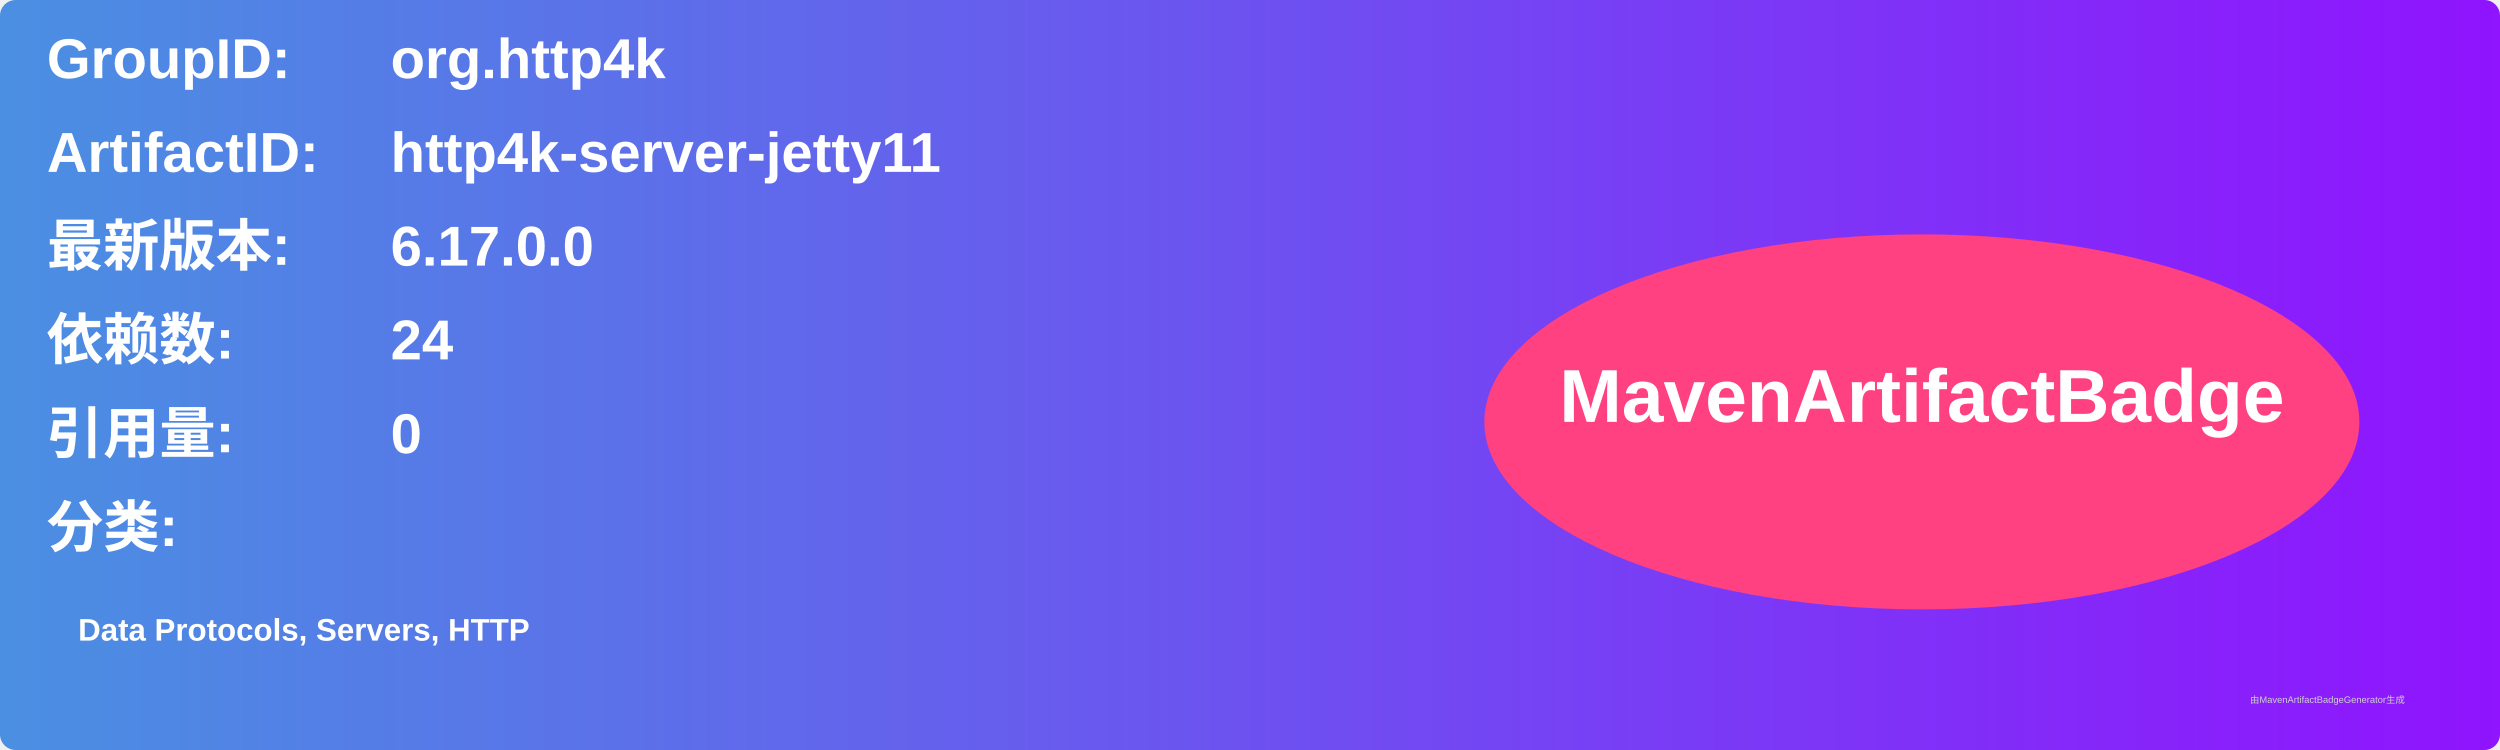
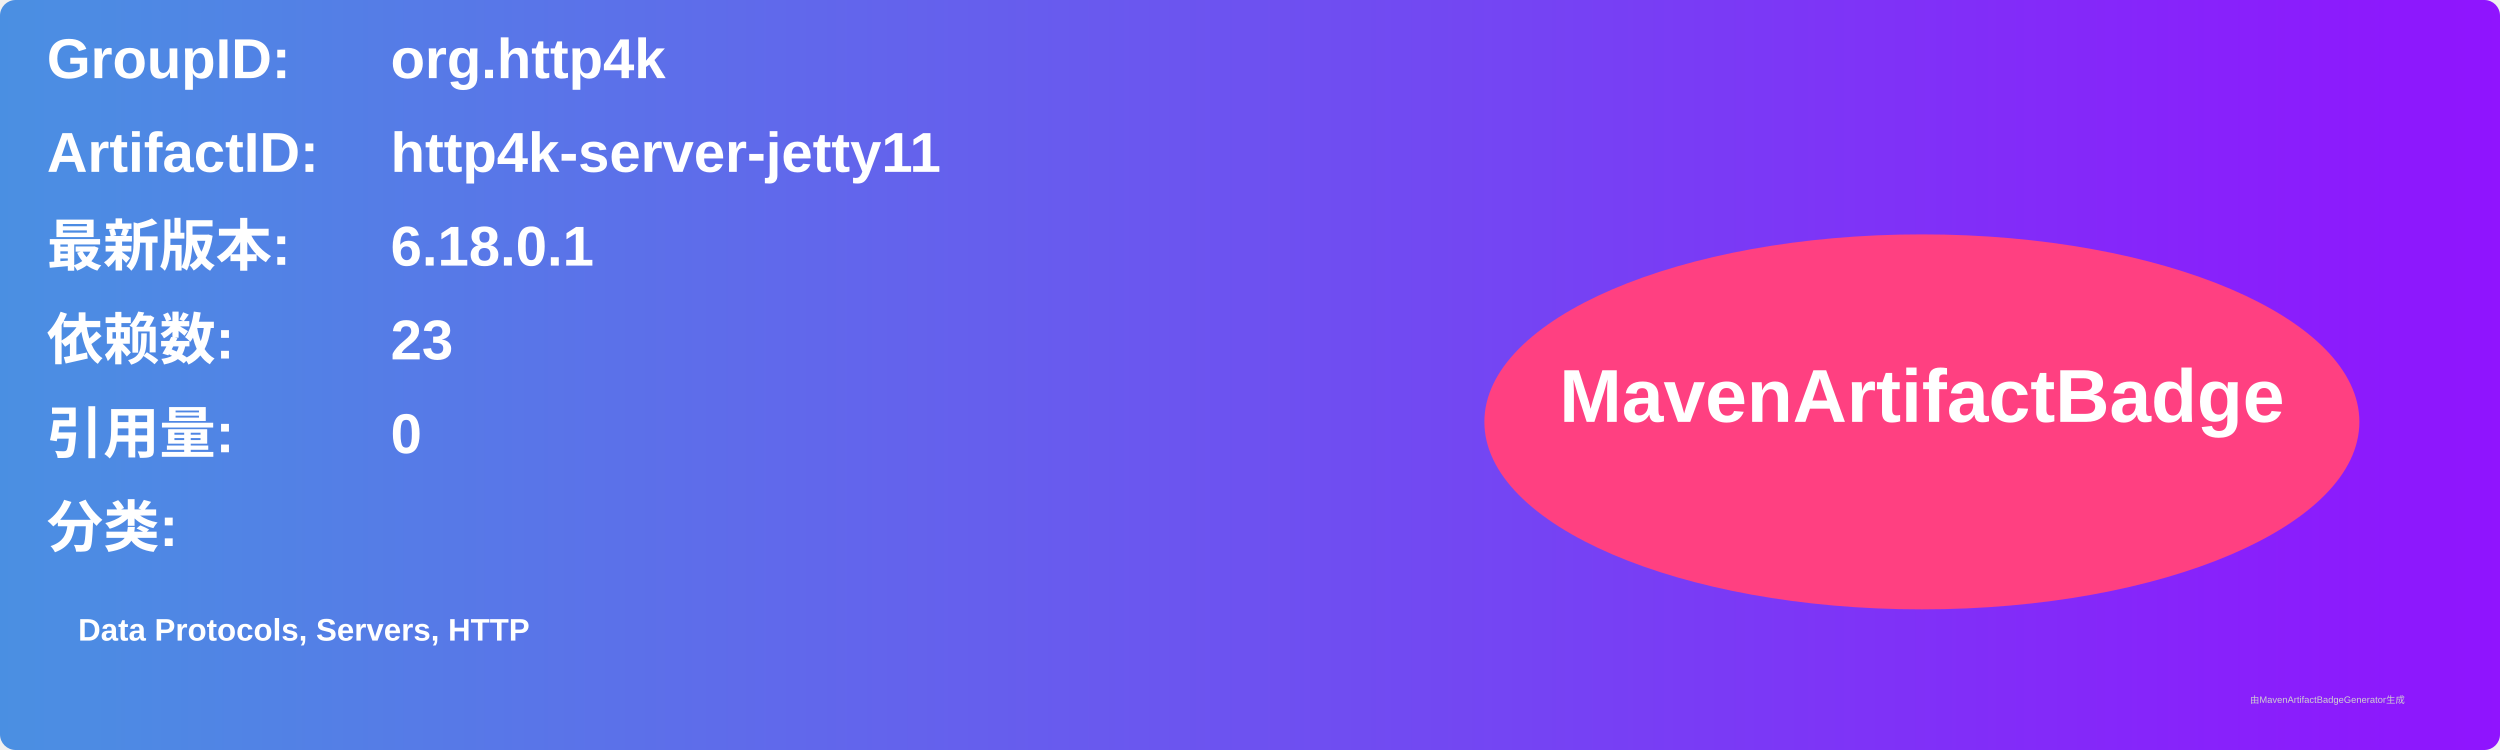
<svg xmlns="http://www.w3.org/2000/svg" width="800" height="240" viewBox="0 0 800 240">
  <linearGradient id="grad" x1="0%" y1="0%" x2="100%" y2="0%">
    <stop offset="0%" stop-color="#4a90e2" />
    <stop offset="100%" stop-color="#9013fe" />
  </linearGradient>
  <rect width="100%" height="100%" rx="5" ry="5" fill="url(#grad)" />
  <g transform="translate(15, 15)">
    <text x="0" y="10" font-family="Arial" font-size="18" fill="white" font-weight="bold" width="260">GroupID:</text>
    <text x="110" y="10" font-family="Arial" font-size="18" fill="white" font-weight="bold" width="460">org.http4k</text>
    <text x="0" y="40" font-family="Arial" font-size="18" fill="white" font-weight="bold" width="260">ArtifactID:</text>
    <text x="110" y="40" font-family="Arial" font-size="18" fill="white" font-weight="bold" width="460">http4k-server-jetty11</text>
    <text x="0" y="70" font-family="Arial" font-size="18" fill="white" font-weight="bold">最新版本:</text>
    <text x="110" y="70" font-family="Arial" font-size="18" fill="white" font-weight="bold">
-       <tspan font-weight="bold">6.17.0.0</tspan>
+       <tspan font-weight="bold">6.18.0.1</tspan>
    </text>
    <text x="0" y="100" font-family="Arial" font-size="18" fill="white" font-weight="bold">依赖数: </text>
    <text x="110" y="100" font-family="Arial" font-size="18" fill="white">
-       <tspan font-weight="bold">24</tspan>
+       <tspan font-weight="bold">23</tspan>
    </text>
    <text x="0" y="130" font-family="Arial" font-size="18" fill="white" font-weight="bold">引用量: </text>
    <text x="110" y="130" font-family="Arial" font-size="18" fill="white">
      <tspan font-weight="bold">0</tspan>
    </text>
    <text x="0" y="160" font-family="Arial" font-size="18" fill="white" font-weight="bold">分类:</text>
    <text x="10" y="190" font-family="Arial" font-size="10" fill="white">
      <tspan font-weight="bold">Data Protocols, Servers, HTTP</tspan>
    </text>
    <ellipse cx="600" cy="120" rx="140" ry="60" fill="#ff4081" />
    <text x="600" y="120" text-anchor="middle" font-family="Arial" font-size="24" fill="white" font-weight="bold">MavenArtifactBadge</text>
  </g>
  <text x="720" y="225" font-family="Arial" font-size="3" fill="#d0d0d0">由MavenArtifactBadgeGenerator生成</text>
</svg>
